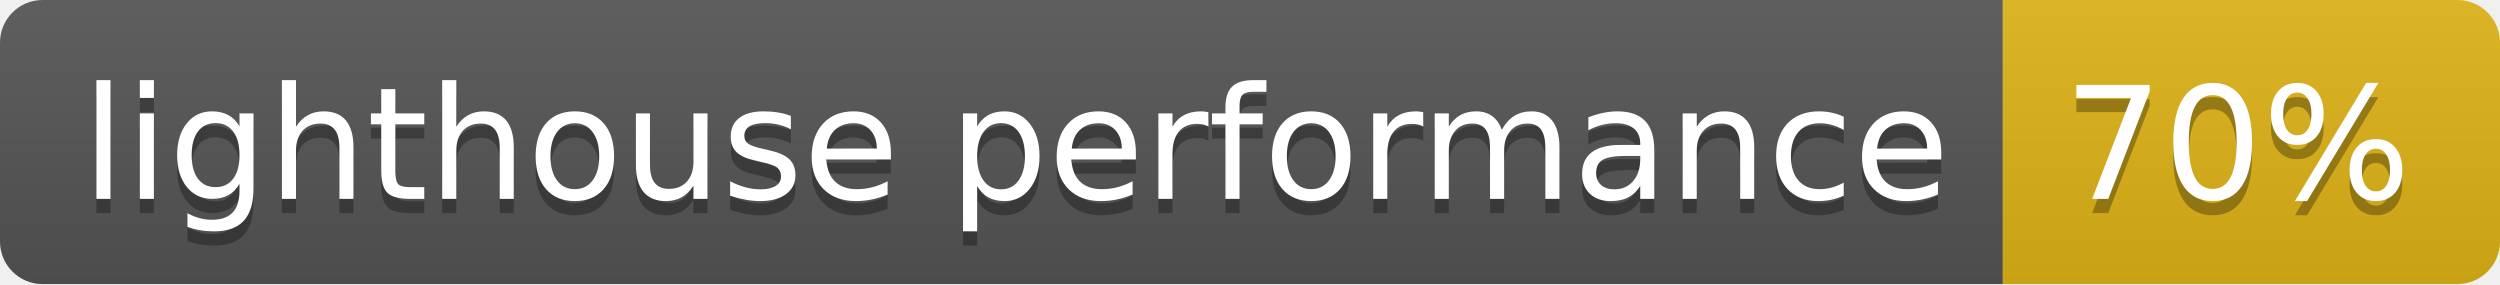
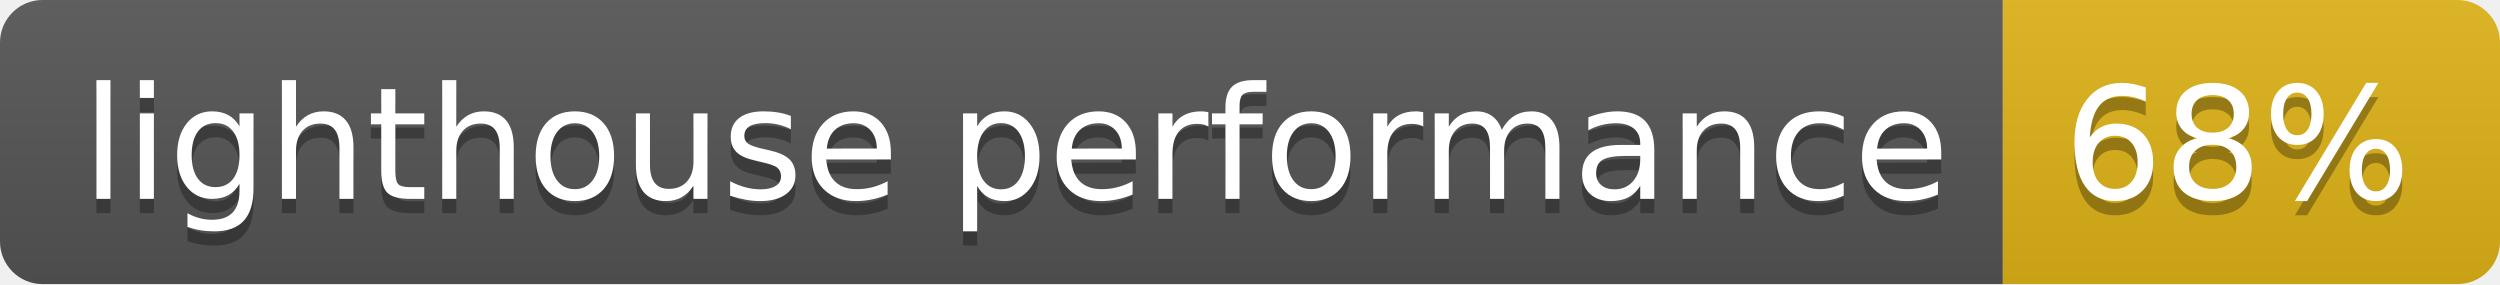
- <svg xmlns="http://www.w3.org/2000/svg" width="176" height="20" role="img" aria-label="lighthouse performance: 70%">
+ <svg xmlns="http://www.w3.org/2000/svg" width="176" height="20" role="img" aria-label="lighthouse performance: 68%">
  <linearGradient id="s" x2="0" y2="100%">
    <stop offset="0" stop-color="#bbb" stop-opacity=".1" />
    <stop offset="1" stop-opacity=".1" />
  </linearGradient>
  <clipPath id="r">
    <rect width="176" height="20" rx="3" fill="#fff" />
  </clipPath>
  <g clip-path="url(#r)">
    <rect width="141" height="20" fill="#555" />
    <rect x="141" width="35" height="20" fill="#dfb317" />
    <rect width="176" height="20" fill="url(#s)" />
  </g>
  <g fill="#fff" text-anchor="middle" font-family="Verdana,Geneva,DejaVu Sans,sans-serif" text-rendering="geometricPrecision" font-size="110">
    <text aria-hidden="true" x="715" y="150" fill="#010101" fill-opacity=".3" transform="scale(.1)" textLength="1310">lighthouse performance</text>
    <text x="715" y="140" transform="scale(.1)" fill="#fff" textLength="1310">lighthouse performance</text>
-     <text aria-hidden="true" x="1575" y="150" fill="#010101" fill-opacity=".3" transform="scale(.1)" textLength="250">70%</text>
-     <text x="1575" y="140" transform="scale(.1)" fill="#fff" textLength="250">70%</text>
+     <text aria-hidden="true" x="1575" y="150" fill="#010101" fill-opacity=".3" transform="scale(.1)" textLength="250">68%</text>
+     <text x="1575" y="140" transform="scale(.1)" fill="#fff" textLength="250">68%</text>
  </g>
</svg>
